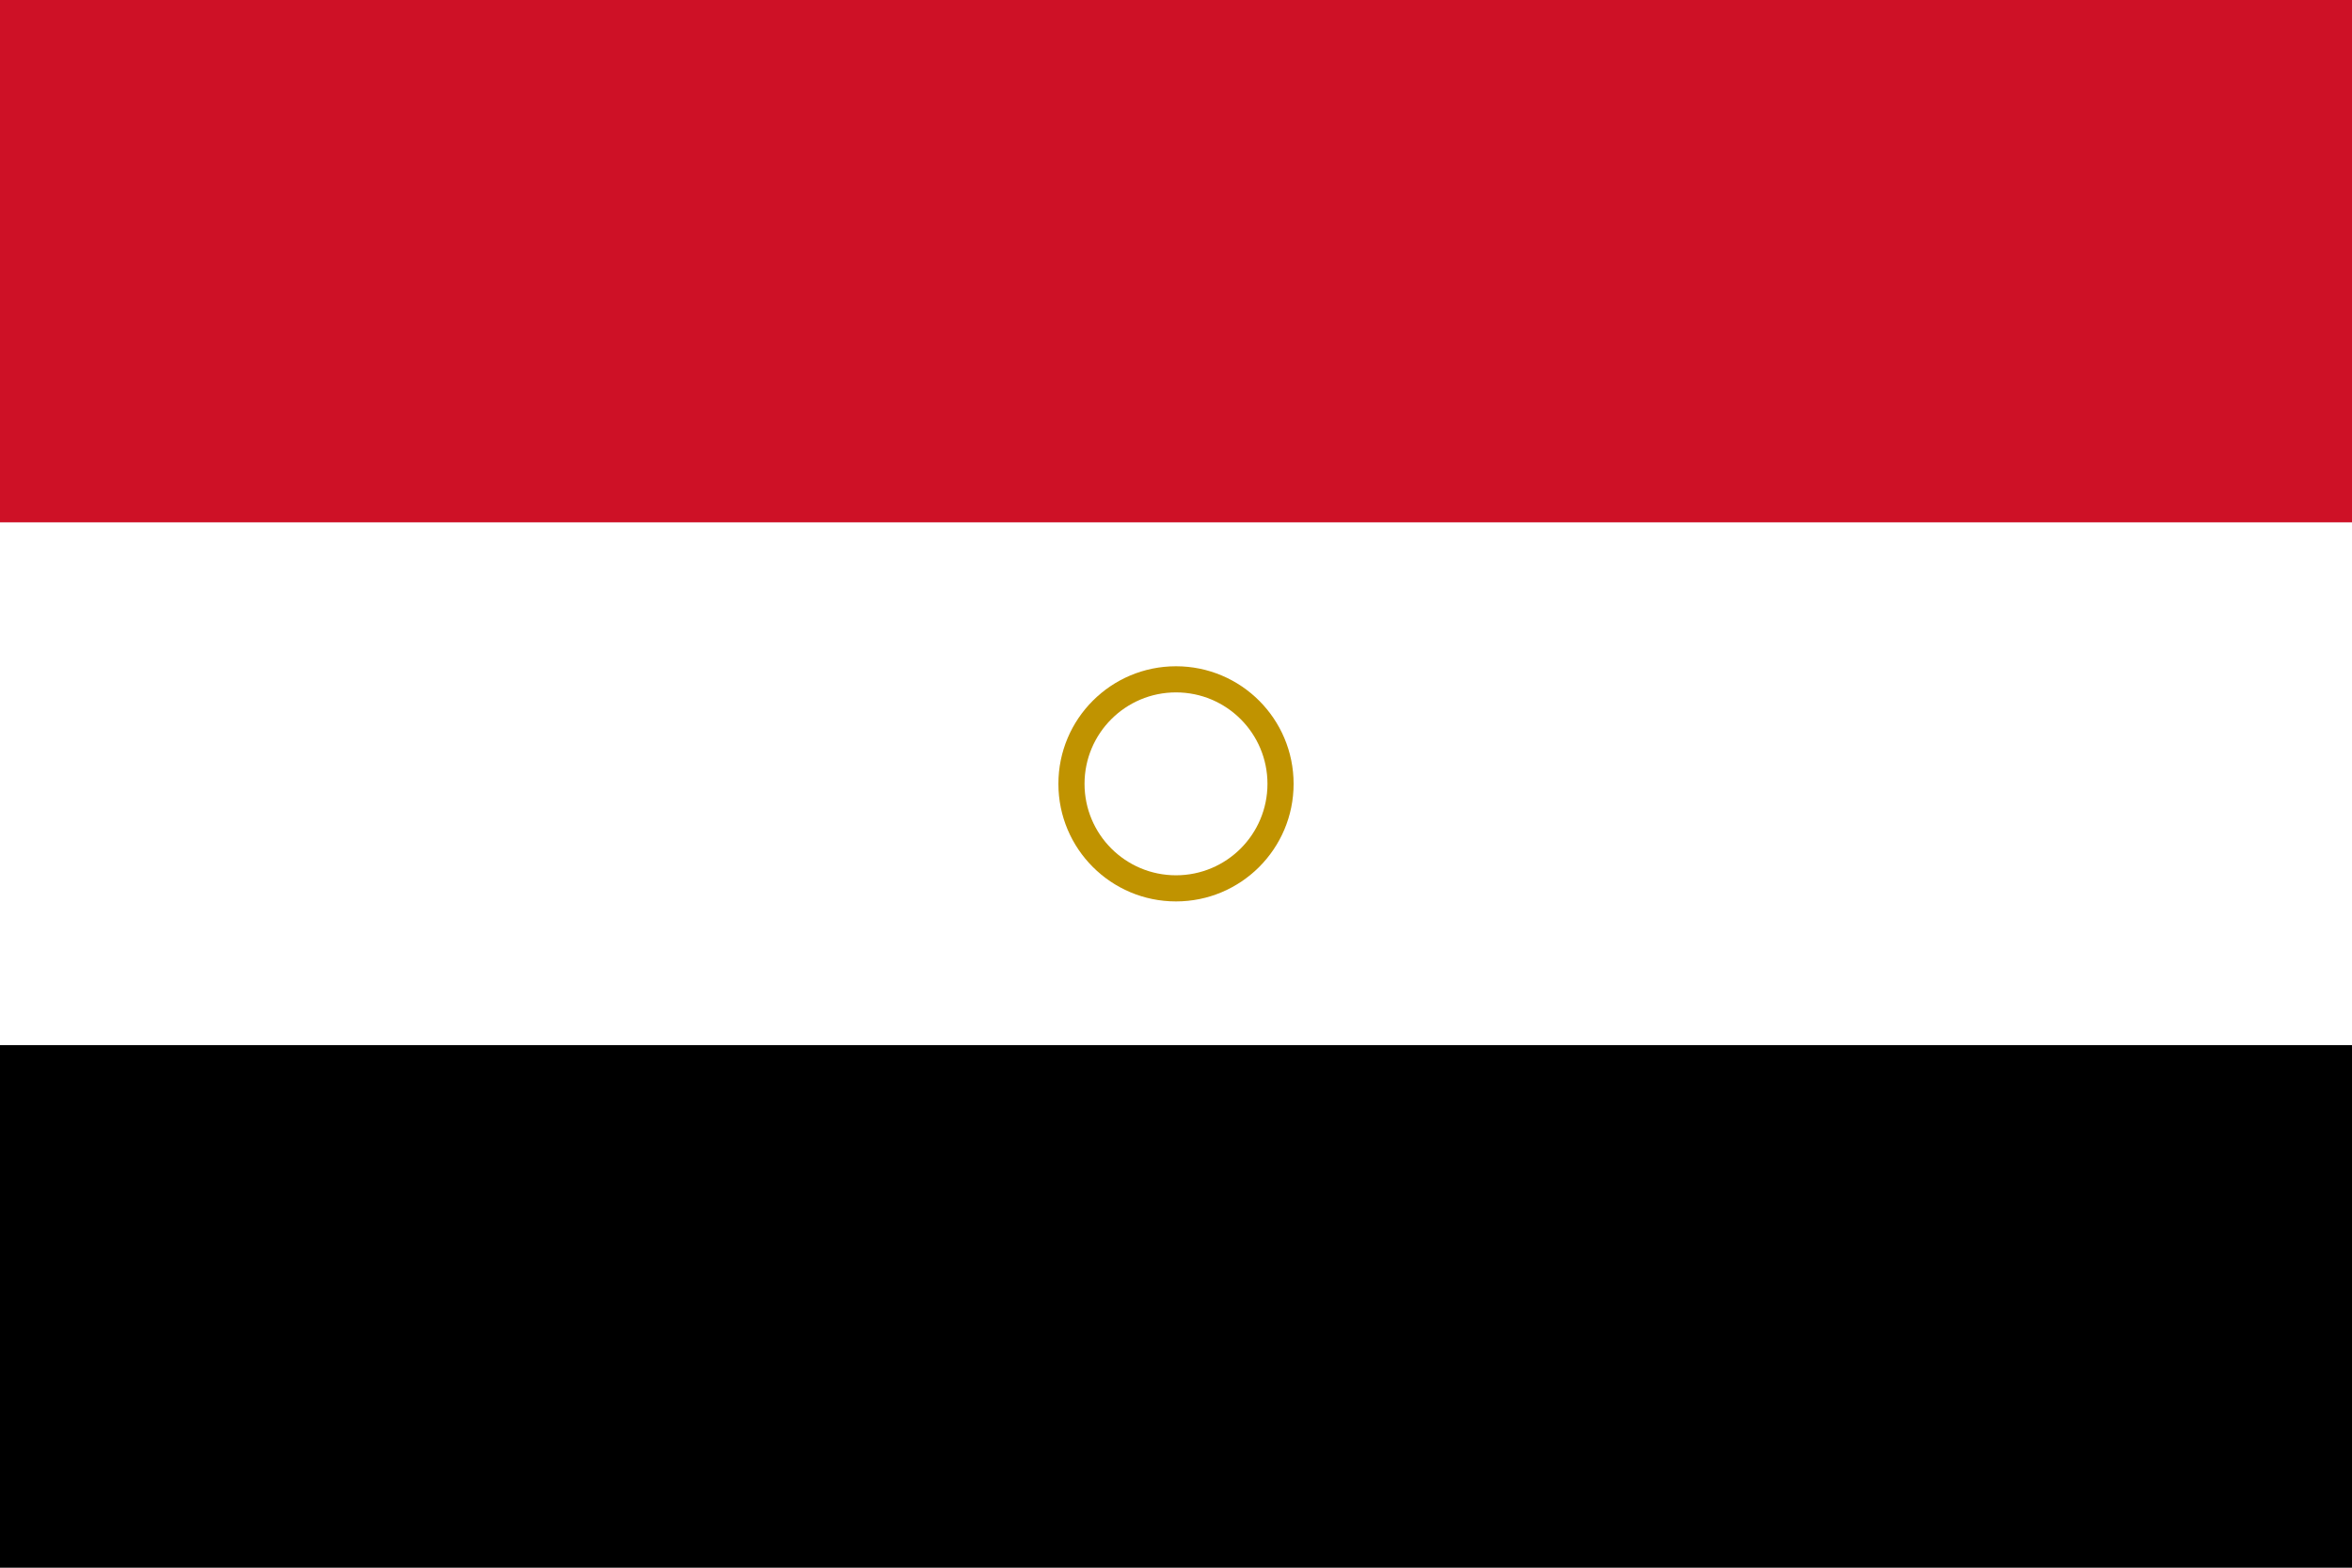
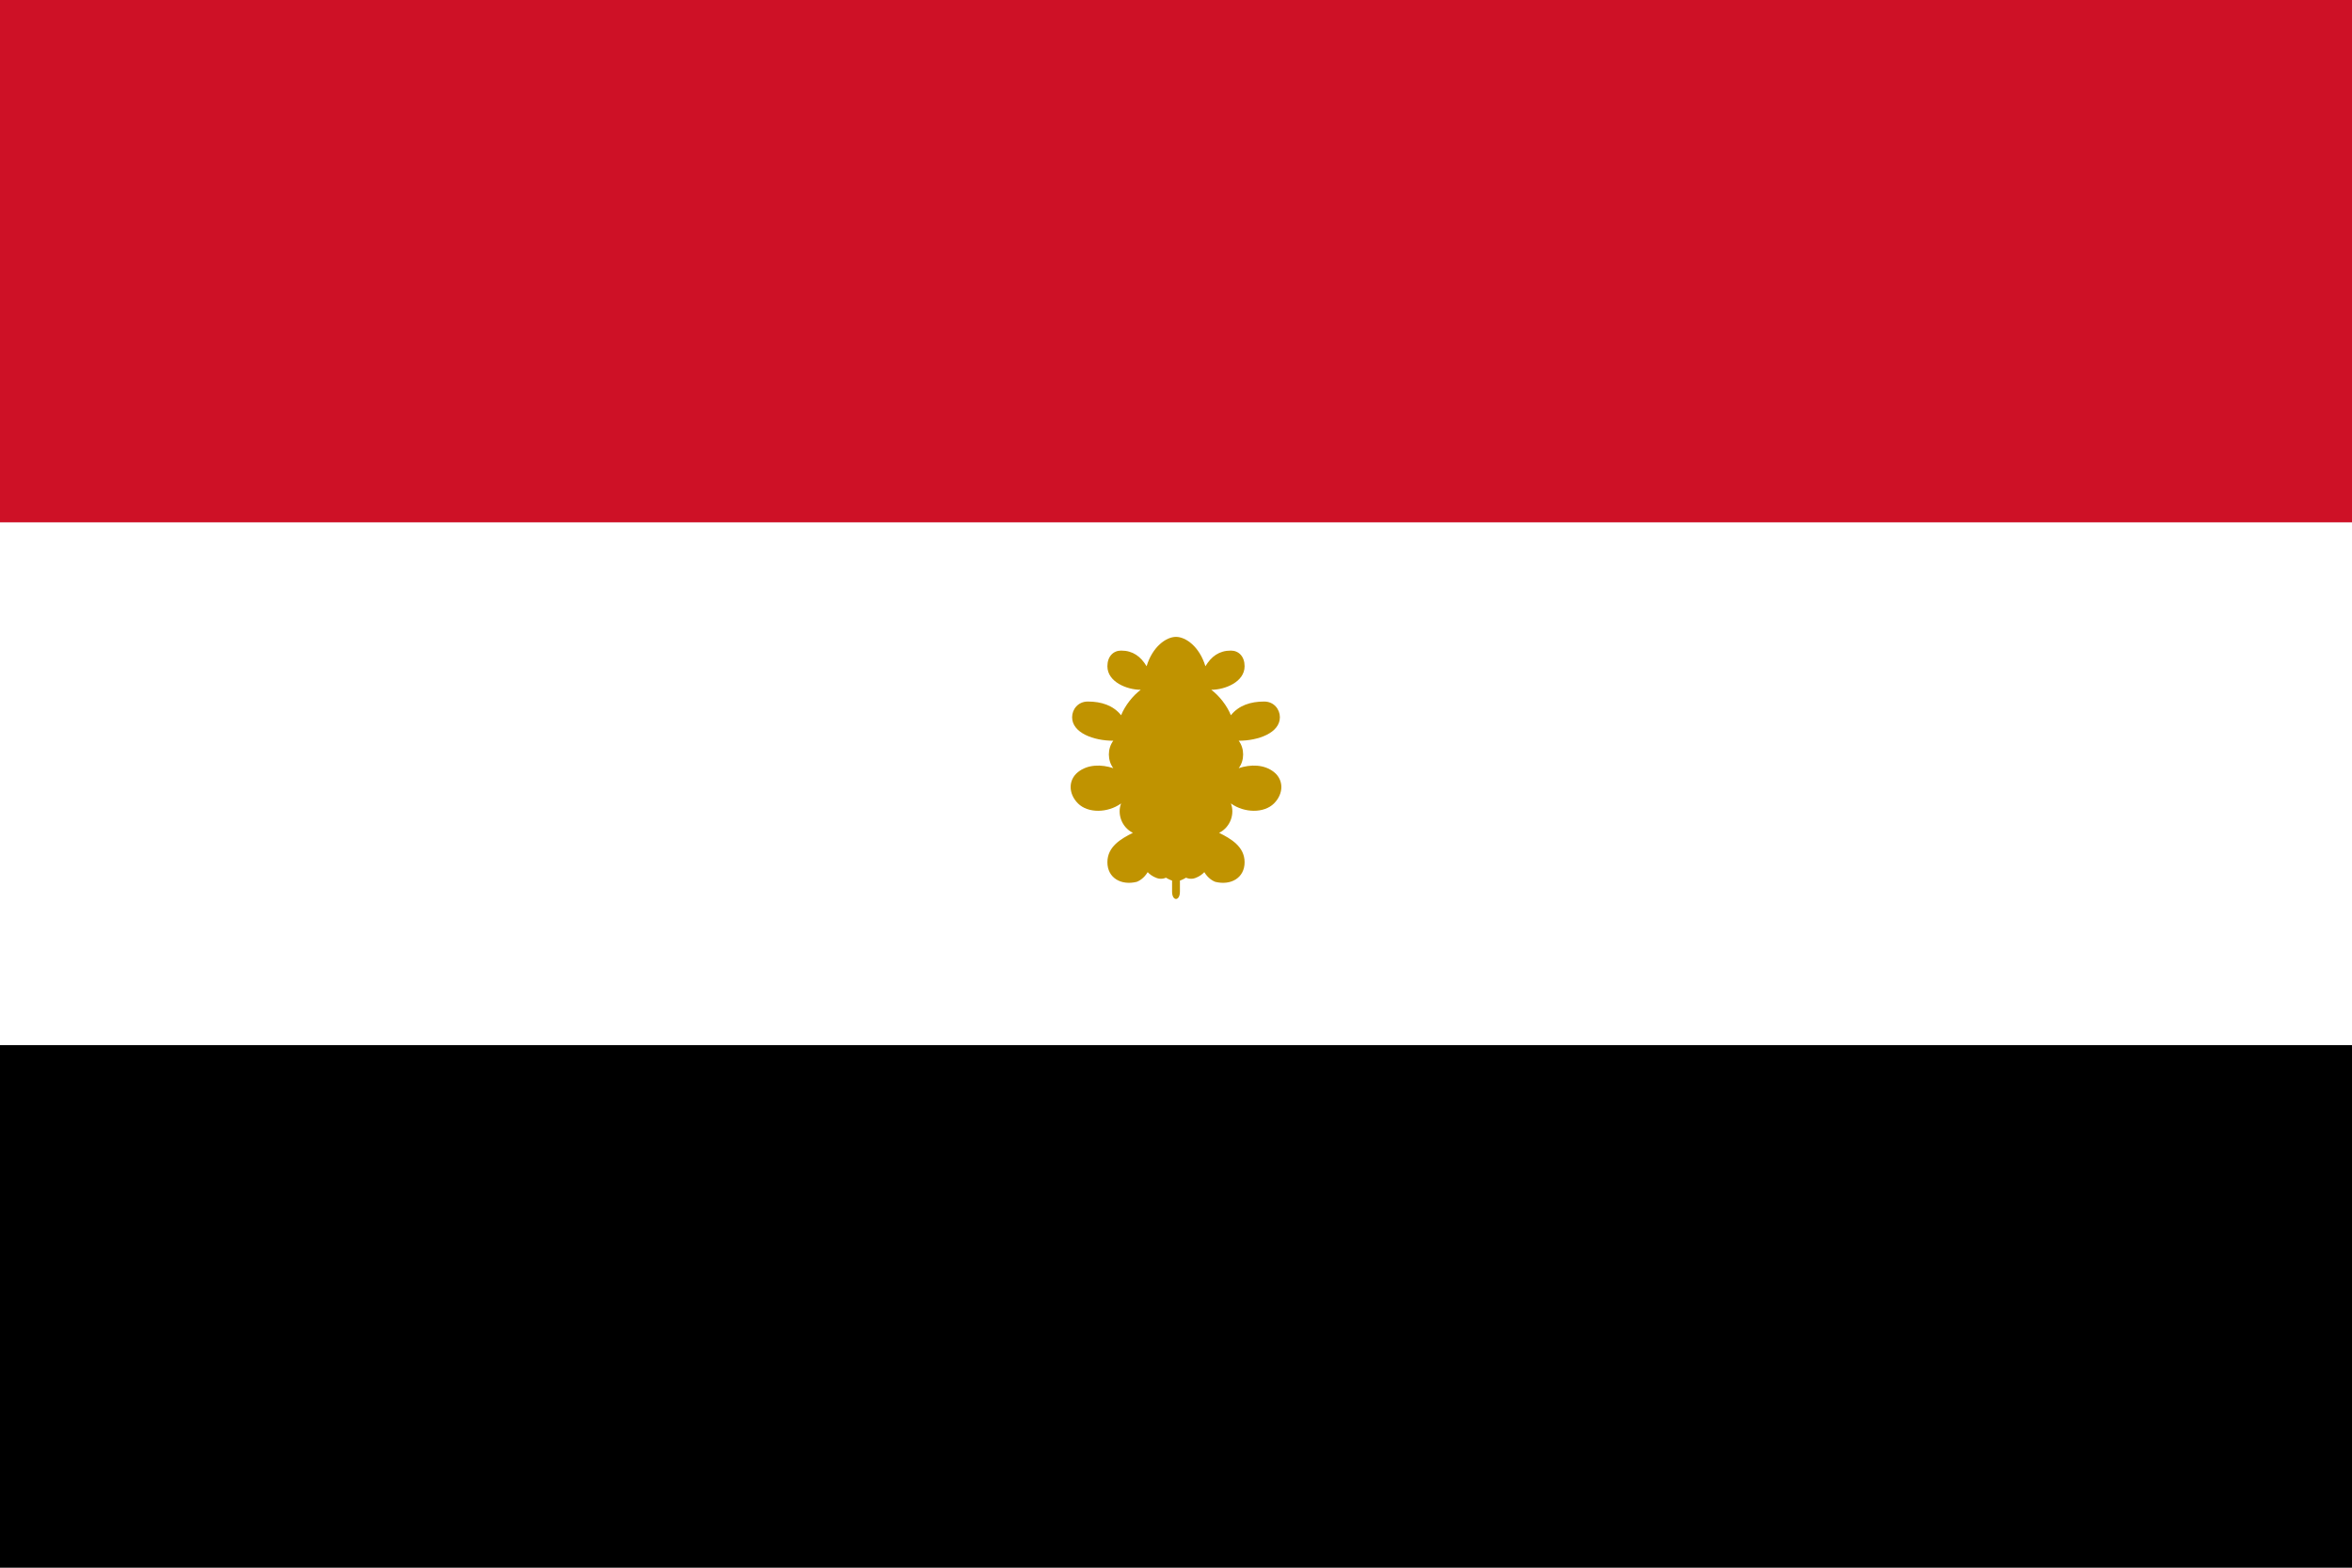
<svg xmlns="http://www.w3.org/2000/svg" viewBox="0 0 900 600">
  <rect width="900" height="200" fill="#CE1126" />
  <rect y="200" width="900" height="200" fill="#fff" />
  <rect y="400" width="900" height="200" fill="#000" />
-   <g transform="translate(450 300)">
-     <circle r="45" fill="#C09300" />
-     <circle r="35" fill="#fff" />
+   <g transform="translate(450 300) scale(0.75)">
+     <path fill="#C09300" d="M0,-75       C-5,-75 -12,-70 -15,-60       C-18,-65 -22,-68 -28,-68       C-32,-68 -35,-65 -35,-60       C-35,-52 -25,-48 -18,-48       C-22,-45 -26,-40 -28,-35       C-32,-40 -38,-42 -45,-42       C-50,-42 -53,-38 -53,-34       C-53,-26 -42,-22 -32,-22       C-35,-18 -35,-12 -32,-8       C-38,-10 -45,-10 -50,-6       C-55,-2 -55,5 -50,10       C-45,15 -35,15 -28,10       C-30,15 -28,22 -22,25       C-28,28 -35,32 -35,40       C-35,48 -28,52 -20,50       C-15,48 -12,42 -12,36       C-12,42 -8,48 0,50       C8,48 12,42 12,36       C12,42 15,48 20,50       C28,52 35,48 35,40       C35,32 28,28 22,25       C28,22 30,15 28,10       C35,15 45,15 50,10       C55,5 55,-2 50,-6       C45,-10 38,-10 32,-8       C35,-12 35,-18 32,-22       C42,-22 53,-26 53,-34       C53,-38 50,-42 45,-42       C38,-42 32,-40 28,-35       C26,-40 22,-45 18,-48       C25,-48 35,-52 35,-60       C35,-65 32,-68 28,-68       C22,-68 18,-65 15,-60       C12,-70 5,-75 0,-75       Z       M-8,-5       C-12,-2 -14,5 -12,12       C-10,18 -5,22 0,22       C5,22 10,18 12,12       C14,5 12,-2 8,-5       C5,-8 -5,-8 -8,-5       Z       M-2,28       L-2,55       C-2,60 2,60 2,55       L2,28       C2,25 -2,25 -2,28       Z       M-15,30       C-20,35 -18,45 -10,48       C-5,50 0,45 0,40       C0,45 5,50 10,48       C18,45 20,35 15,30       C10,28 5,32 0,35       C-5,32 -10,28 -15,30       Z" />
  </g>
</svg>
